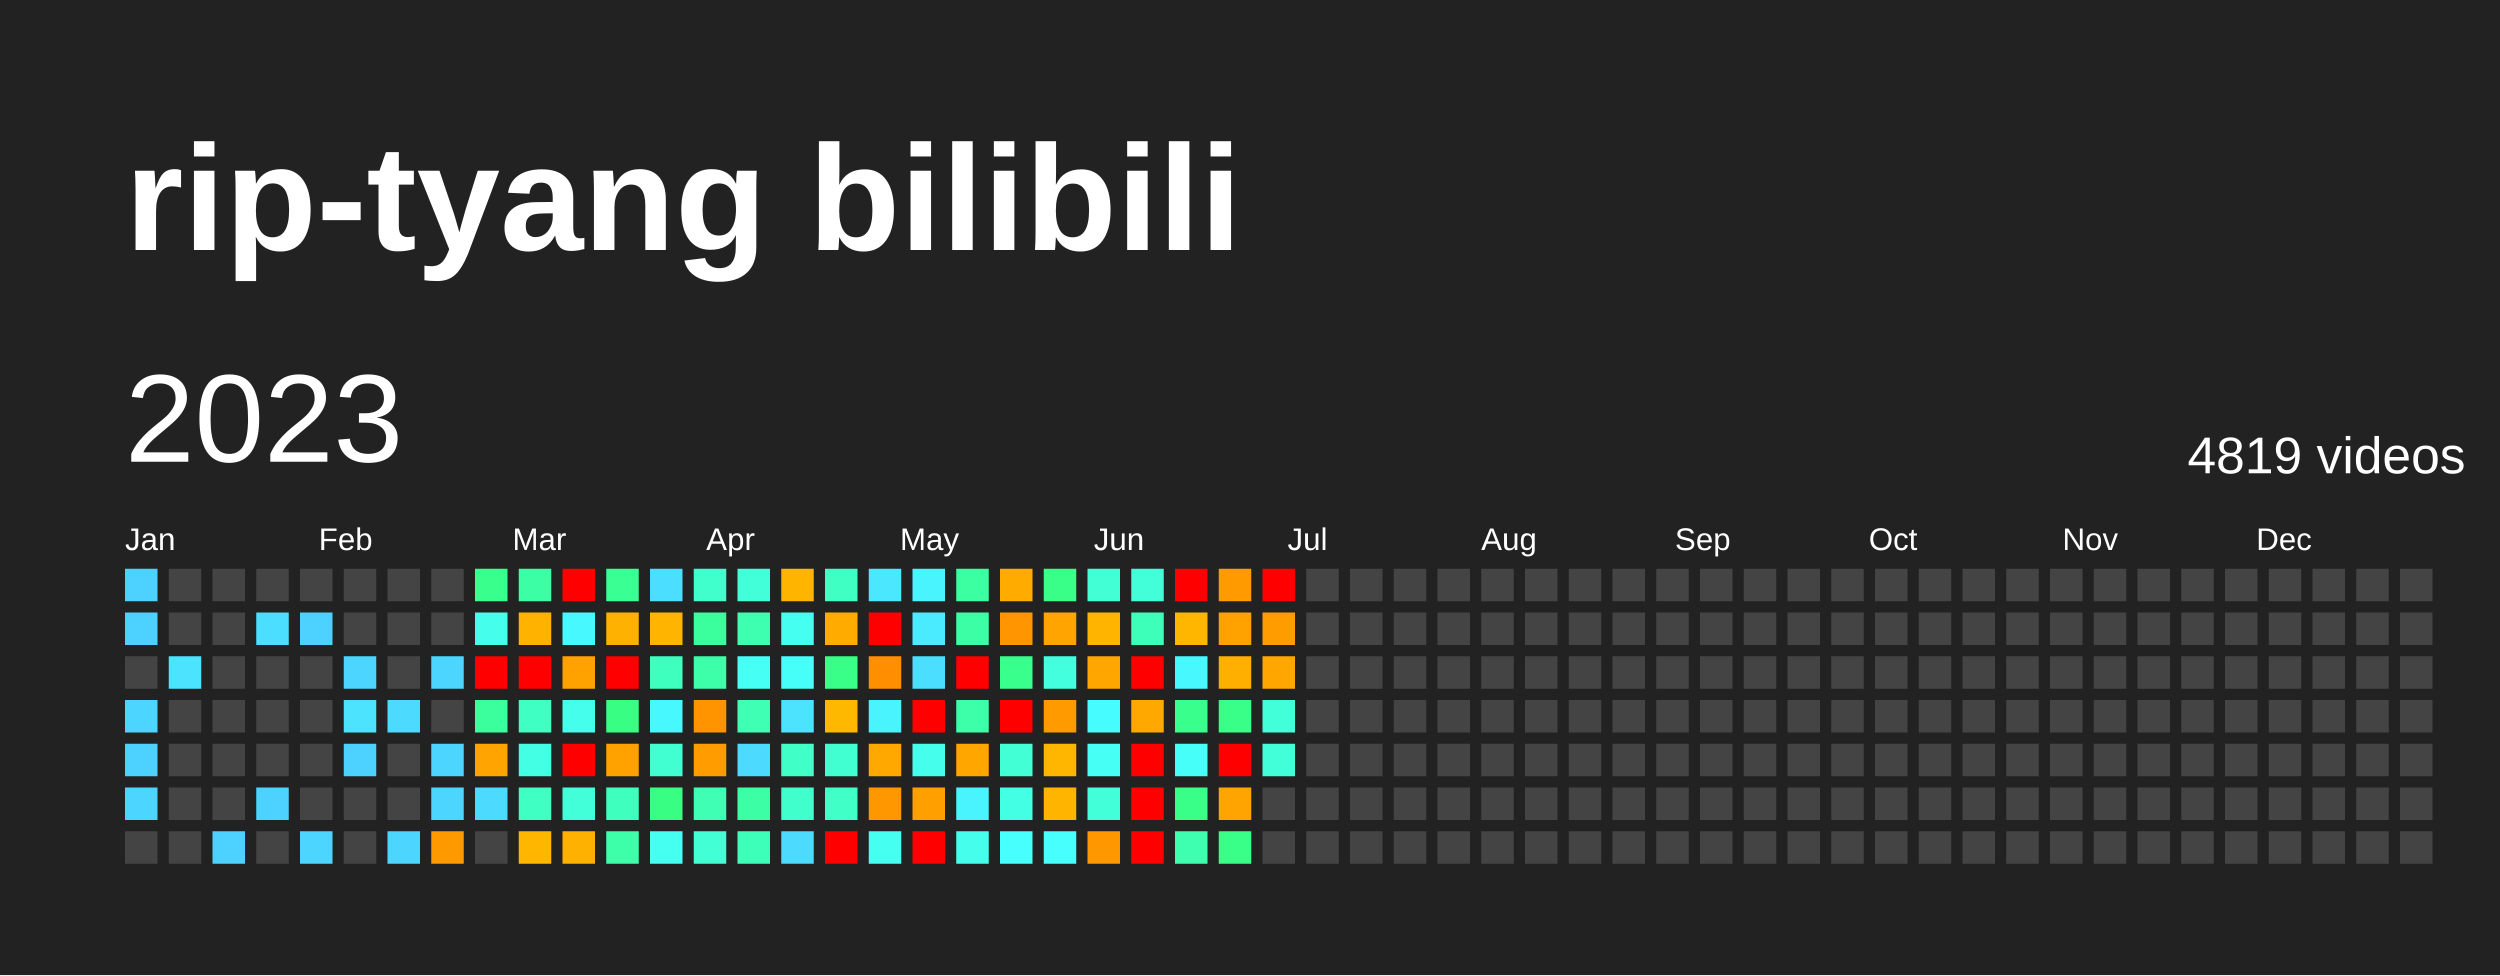
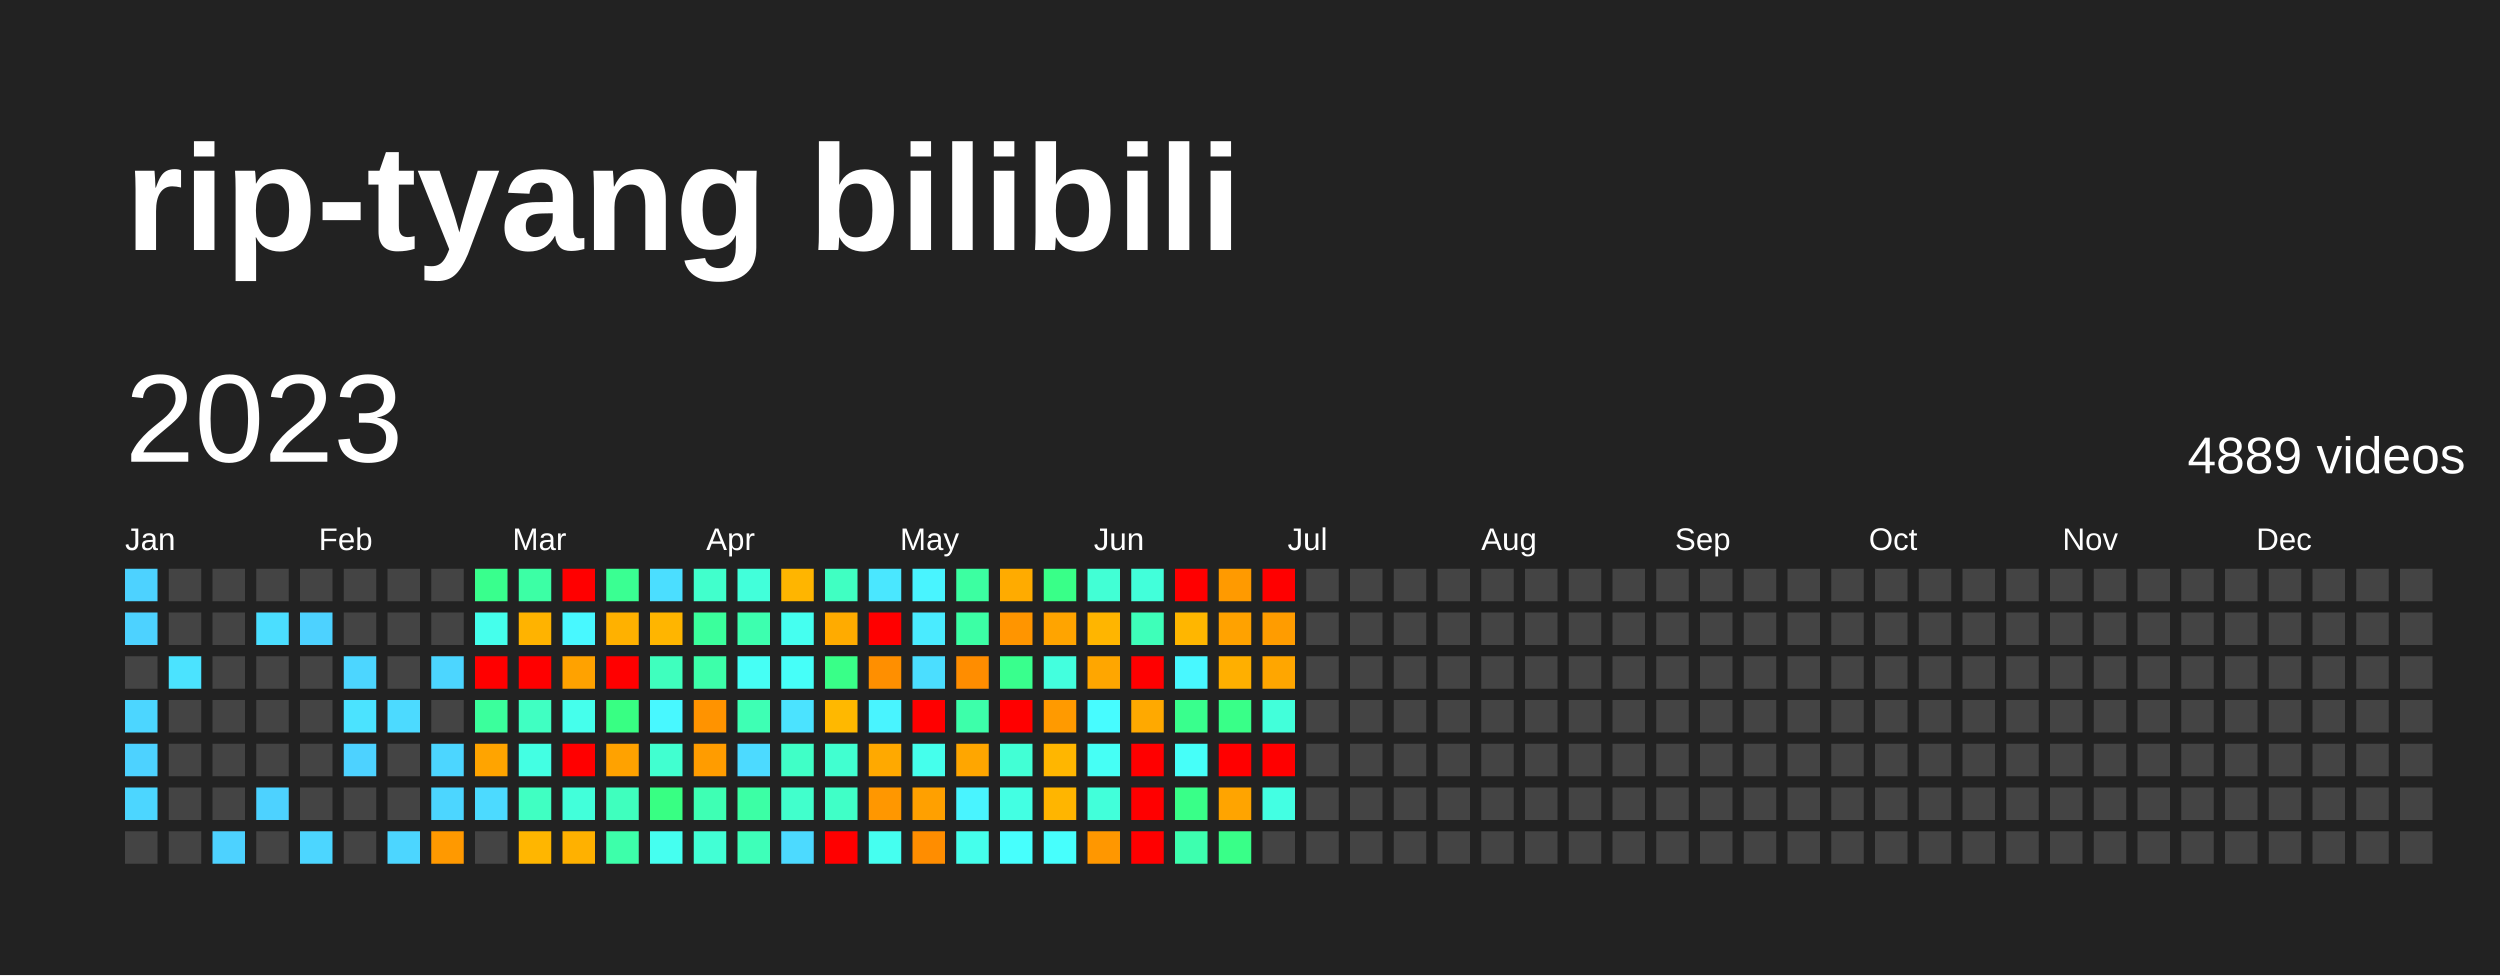
<svg xmlns="http://www.w3.org/2000/svg" baseProfile="full" height="78mm" version="1.1" viewBox="0,0,200,78" width="200mm">
  <defs />
  <rect fill="#222222" height="78" width="200" x="0" y="0" />
  <text fill="#FFFFFF" style="font-size:12px; font-family:Arial; font-weight:bold;" x="10" y="20">rip-tyang bilibili</text>
  <text dominant-baseline="hanging" fill="#FFFFFF" style="font-size:10.0px; font-family:Arial;" x="10" y="30">2023</text>
-   <text dominant-baseline="hanging" fill="#FFFFFF" style="font-size:4.125px; font-family:Arial;" x="175" y="35">4819 videos</text>
+   <text dominant-baseline="hanging" fill="#FFFFFF" style="font-size:4.125px; font-family:Arial;" x="175" y="35">4889 videos</text>
  <text fill="#FFFFFF" style="font-size:2.5px; font-family:Arial" x="10.0" y="44">Jan</text>
  <text fill="#FFFFFF" style="font-size:2.5px; font-family:Arial" x="25.5" y="44">Feb</text>
  <text fill="#FFFFFF" style="font-size:2.5px; font-family:Arial" x="41.0" y="44">Mar</text>
  <text fill="#FFFFFF" style="font-size:2.5px; font-family:Arial" x="56.5" y="44">Apr</text>
  <text fill="#FFFFFF" style="font-size:2.5px; font-family:Arial" x="72.0" y="44">May</text>
  <text fill="#FFFFFF" style="font-size:2.5px; font-family:Arial" x="87.5" y="44">Jun</text>
  <text fill="#FFFFFF" style="font-size:2.5px; font-family:Arial" x="103.0" y="44">Jul</text>
  <text fill="#FFFFFF" style="font-size:2.5px; font-family:Arial" x="118.5" y="44">Aug</text>
  <text fill="#FFFFFF" style="font-size:2.5px; font-family:Arial" x="134.0" y="44">Sep</text>
  <text fill="#FFFFFF" style="font-size:2.5px; font-family:Arial" x="149.5" y="44">Oct</text>
  <text fill="#FFFFFF" style="font-size:2.5px; font-family:Arial" x="165.0" y="44">Nov</text>
  <text fill="#FFFFFF" style="font-size:2.5px; font-family:Arial" x="180.5" y="44">Dec</text>
  <rect fill="#4dd2ff" height="2.6" width="2.6" x="10.0" y="45.5" />
  <rect fill="#4dd2ff" height="2.6" width="2.6" x="10.0" y="49.0" />
  <rect fill="#444444" height="2.6" width="2.6" x="10.0" y="52.5" />
  <rect fill="#4cd6ff" height="2.6" width="2.6" x="10.0" y="56.0" />
  <rect fill="#4dd2ff" height="2.6" width="2.6" x="10.0" y="59.5" />
  <rect fill="#4cd6ff" height="2.6" width="2.6" x="10.0" y="63.0" />
  <rect fill="#444444" height="2.6" width="2.6" x="10.0" y="66.5" />
  <rect fill="#444444" height="2.6" width="2.6" x="13.5" y="45.5" />
  <rect fill="#444444" height="2.6" width="2.6" x="13.5" y="49.0" />
  <rect fill="#4be3ff" height="2.6" width="2.6" x="13.5" y="52.5" />
  <rect fill="#444444" height="2.6" width="2.6" x="13.5" y="56.0" />
  <rect fill="#444444" height="2.6" width="2.6" x="13.5" y="59.5" />
  <rect fill="#444444" height="2.6" width="2.6" x="13.5" y="63.0" />
  <rect fill="#444444" height="2.6" width="2.6" x="13.5" y="66.5" />
  <rect fill="#444444" height="2.6" width="2.6" x="17.0" y="45.5" />
  <rect fill="#444444" height="2.6" width="2.6" x="17.0" y="49.0" />
  <rect fill="#444444" height="2.6" width="2.6" x="17.0" y="52.5" />
  <rect fill="#444444" height="2.6" width="2.6" x="17.0" y="56.0" />
  <rect fill="#444444" height="2.6" width="2.6" x="17.0" y="59.5" />
  <rect fill="#444444" height="2.6" width="2.6" x="17.0" y="63.0" />
  <rect fill="#4dd2ff" height="2.6" width="2.6" x="17.0" y="66.5" />
  <rect fill="#444444" height="2.6" width="2.6" x="20.5" y="45.5" />
  <rect fill="#4bdeff" height="2.6" width="2.6" x="20.5" y="49.0" />
  <rect fill="#444444" height="2.6" width="2.6" x="20.5" y="52.5" />
  <rect fill="#444444" height="2.6" width="2.6" x="20.5" y="56.0" />
  <rect fill="#444444" height="2.6" width="2.6" x="20.5" y="59.5" />
  <rect fill="#4dd2ff" height="2.6" width="2.6" x="20.5" y="63.0" />
  <rect fill="#444444" height="2.6" width="2.6" x="20.5" y="66.5" />
  <rect fill="#444444" height="2.6" width="2.6" x="24.0" y="45.5" />
  <rect fill="#4dd2ff" height="2.6" width="2.6" x="24.0" y="49.0" />
  <rect fill="#444444" height="2.6" width="2.6" x="24.0" y="52.5" />
  <rect fill="#444444" height="2.6" width="2.6" x="24.0" y="56.0" />
  <rect fill="#444444" height="2.6" width="2.6" x="24.0" y="59.5" />
  <rect fill="#444444" height="2.6" width="2.6" x="24.0" y="63.0" />
  <rect fill="#4cd6ff" height="2.6" width="2.6" x="24.0" y="66.5" />
  <rect fill="#444444" height="2.6" width="2.6" x="27.5" y="45.5" />
  <rect fill="#444444" height="2.6" width="2.6" x="27.5" y="49.0" />
  <rect fill="#4cd6ff" height="2.6" width="2.6" x="27.5" y="52.5" />
  <rect fill="#4be3ff" height="2.6" width="2.6" x="27.5" y="56.0" />
  <rect fill="#4dd2ff" height="2.6" width="2.6" x="27.5" y="59.5" />
  <rect fill="#444444" height="2.6" width="2.6" x="27.5" y="63.0" />
  <rect fill="#444444" height="2.6" width="2.6" x="27.5" y="66.5" />
  <rect fill="#444444" height="2.6" width="2.6" x="31.0" y="45.5" />
  <rect fill="#444444" height="2.6" width="2.6" x="31.0" y="49.0" />
  <rect fill="#444444" height="2.6" width="2.6" x="31.0" y="52.5" />
  <rect fill="#4cdaff" height="2.6" width="2.6" x="31.0" y="56.0" />
  <rect fill="#444444" height="2.6" width="2.6" x="31.0" y="59.5" />
  <rect fill="#444444" height="2.6" width="2.6" x="31.0" y="63.0" />
  <rect fill="#4cd6ff" height="2.6" width="2.6" x="31.0" y="66.5" />
  <rect fill="#444444" height="2.6" width="2.6" x="34.5" y="45.5" />
  <rect fill="#444444" height="2.6" width="2.6" x="34.5" y="49.0" />
  <rect fill="#4cd6ff" height="2.6" width="2.6" x="34.5" y="52.5" />
  <rect fill="#444444" height="2.6" width="2.6" x="34.5" y="56.0" />
  <rect fill="#4cd6ff" height="2.6" width="2.6" x="34.5" y="59.5" />
  <rect fill="#4cd6ff" height="2.6" width="2.6" x="34.5" y="63.0" />
  <rect fill="#ff9900" height="2.6" width="2.6" x="34.5" y="66.5" />
  <rect fill="#39ff8d" height="2.6" width="2.6" x="38.0" y="45.5" />
  <rect fill="#45ffec" height="2.6" width="2.6" x="38.0" y="49.0" />
  <rect fill="red" height="2.6" width="2.6" x="38.0" y="52.5" />
  <rect fill="#3bff9c" height="2.6" width="2.6" x="38.0" y="56.0" />
  <rect fill="#ffa400" height="2.6" width="2.6" x="38.0" y="59.5" />
  <rect fill="#4cdaff" height="2.6" width="2.6" x="38.0" y="63.0" />
  <rect fill="#444444" height="2.6" width="2.6" x="38.0" y="66.5" />
  <rect fill="#3cffa5" height="2.6" width="2.6" x="41.5" y="45.5" />
  <rect fill="#ffb300" height="2.6" width="2.6" x="41.5" y="49.0" />
  <rect fill="red" height="2.6" width="2.6" x="41.5" y="52.5" />
  <rect fill="#40ffc2" height="2.6" width="2.6" x="41.5" y="56.0" />
  <rect fill="#43ffe3" height="2.6" width="2.6" x="41.5" y="59.5" />
  <rect fill="#40ffc2" height="2.6" width="2.6" x="41.5" y="63.0" />
  <rect fill="#ffb600" height="2.6" width="2.6" x="41.5" y="66.5" />
  <rect fill="red" height="2.6" width="2.6" x="45.0" y="45.5" />
  <rect fill="#48f8ff" height="2.6" width="2.6" x="45.0" y="49.0" />
  <rect fill="#ffa200" height="2.6" width="2.6" x="45.0" y="52.5" />
  <rect fill="#45ffec" height="2.6" width="2.6" x="45.0" y="56.0" />
  <rect fill="red" height="2.6" width="2.6" x="45.0" y="59.5" />
  <rect fill="#42ffda" height="2.6" width="2.6" x="45.0" y="63.0" />
  <rect fill="#ffb100" height="2.6" width="2.6" x="45.0" y="66.5" />
  <rect fill="#3aff92" height="2.6" width="2.6" x="48.5" y="45.5" />
  <rect fill="#ffb100" height="2.6" width="2.6" x="48.5" y="49.0" />
  <rect fill="red" height="2.6" width="2.6" x="48.5" y="52.5" />
  <rect fill="#38ff83" height="2.6" width="2.6" x="48.5" y="56.0" />
  <rect fill="#ffa200" height="2.6" width="2.6" x="48.5" y="59.5" />
  <rect fill="#3fffbe" height="2.6" width="2.6" x="48.5" y="63.0" />
  <rect fill="#3dffaa" height="2.6" width="2.6" x="48.5" y="66.5" />
  <rect fill="#4bdeff" height="2.6" width="2.6" x="52.0" y="45.5" />
  <rect fill="#ffb500" height="2.6" width="2.6" x="52.0" y="49.0" />
  <rect fill="#3fffbe" height="2.6" width="2.6" x="52.0" y="52.5" />
  <rect fill="#48f8ff" height="2.6" width="2.6" x="52.0" y="56.0" />
  <rect fill="#41ffd0" height="2.6" width="2.6" x="52.0" y="59.5" />
  <rect fill="#38ff83" height="2.6" width="2.6" x="52.0" y="63.0" />
  <rect fill="#45fff0" height="2.6" width="2.6" x="52.0" y="66.5" />
  <rect fill="#41ffcc" height="2.6" width="2.6" x="55.5" y="45.5" />
  <rect fill="#3bff9c" height="2.6" width="2.6" x="55.5" y="49.0" />
  <rect fill="#3dffaa" height="2.6" width="2.6" x="55.5" y="52.5" />
  <rect fill="#ff9300" height="2.6" width="2.6" x="55.5" y="56.0" />
  <rect fill="#ff9c00" height="2.6" width="2.6" x="55.5" y="59.5" />
  <rect fill="#3effb4" height="2.6" width="2.6" x="55.5" y="63.0" />
  <rect fill="#42ffd5" height="2.6" width="2.6" x="55.5" y="66.5" />
  <rect fill="#42ffda" height="2.6" width="2.6" x="59.0" y="45.5" />
  <rect fill="#3dffaf" height="2.6" width="2.6" x="59.0" y="49.0" />
  <rect fill="#46fff5" height="2.6" width="2.6" x="59.0" y="52.5" />
  <rect fill="#3effb4" height="2.6" width="2.6" x="59.0" y="56.0" />
  <rect fill="#4cdaff" height="2.6" width="2.6" x="59.0" y="59.5" />
  <rect fill="#3cffa5" height="2.6" width="2.6" x="59.0" y="63.0" />
  <rect fill="#3effb9" height="2.6" width="2.6" x="59.0" y="66.5" />
  <rect fill="#ffb500" height="2.6" width="2.6" x="62.5" y="45.5" />
  <rect fill="#45fff0" height="2.6" width="2.6" x="62.5" y="49.0" />
  <rect fill="#46fff9" height="2.6" width="2.6" x="62.5" y="52.5" />
  <rect fill="#4be3ff" height="2.6" width="2.6" x="62.5" y="56.0" />
  <rect fill="#40ffc7" height="2.6" width="2.6" x="62.5" y="59.5" />
  <rect fill="#41ffcc" height="2.6" width="2.6" x="62.5" y="63.0" />
  <rect fill="#4cdaff" height="2.6" width="2.6" x="62.5" y="66.5" />
  <rect fill="#40ffc2" height="2.6" width="2.6" x="66.0" y="45.5" />
  <rect fill="#ffab00" height="2.6" width="2.6" x="66.0" y="49.0" />
  <rect fill="#39ff88" height="2.6" width="2.6" x="66.0" y="52.5" />
  <rect fill="#ffb800" height="2.6" width="2.6" x="66.0" y="56.0" />
  <rect fill="#41ffd0" height="2.6" width="2.6" x="66.0" y="59.5" />
  <rect fill="#40ffc7" height="2.6" width="2.6" x="66.0" y="63.0" />
  <rect fill="red" height="2.6" width="2.6" x="66.0" y="66.5" />
  <rect fill="#4ae7ff" height="2.6" width="2.6" x="69.5" y="45.5" />
  <rect fill="red" height="2.6" width="2.6" x="69.5" y="49.0" />
  <rect fill="#ff8f00" height="2.6" width="2.6" x="69.5" y="52.5" />
  <rect fill="#49f4ff" height="2.6" width="2.6" x="69.5" y="56.0" />
  <rect fill="#ffa900" height="2.6" width="2.6" x="69.5" y="59.5" />
  <rect fill="#ff9700" height="2.6" width="2.6" x="69.5" y="63.0" />
  <rect fill="#45fff0" height="2.6" width="2.6" x="69.5" y="66.5" />
  <rect fill="#49f4ff" height="2.6" width="2.6" x="73.0" y="45.5" />
  <rect fill="#4aebff" height="2.6" width="2.6" x="73.0" y="49.0" />
  <rect fill="#4bdeff" height="2.6" width="2.6" x="73.0" y="52.5" />
  <rect fill="red" height="2.6" width="2.6" x="73.0" y="56.0" />
  <rect fill="#45ffec" height="2.6" width="2.6" x="73.0" y="59.5" />
  <rect fill="#ffa000" height="2.6" width="2.6" x="73.0" y="63.0" />
-   <rect fill="red" height="2.6" width="2.6" x="73.0" y="66.5" />
+   <rect fill="#ff8d00" height="2.6" width="2.6" x="73.0" y="66.5" />
  <rect fill="#3cffa1" height="2.6" width="2.6" x="76.5" y="45.5" />
  <rect fill="#3cffa5" height="2.6" width="2.6" x="76.5" y="49.0" />
-   <rect fill="red" height="2.6" width="2.6" x="76.5" y="52.5" />
+   <rect fill="#ff8d00" height="2.6" width="2.6" x="76.5" y="52.5" />
  <rect fill="#3dffaa" height="2.6" width="2.6" x="76.5" y="56.0" />
  <rect fill="#ffa600" height="2.6" width="2.6" x="76.5" y="59.5" />
  <rect fill="#49f4ff" height="2.6" width="2.6" x="76.5" y="63.0" />
  <rect fill="#45ffec" height="2.6" width="2.6" x="76.5" y="66.5" />
  <rect fill="#ffab00" height="2.6" width="2.6" x="80.0" y="45.5" />
  <rect fill="#ff9500" height="2.6" width="2.6" x="80.0" y="49.0" />
  <rect fill="#39ff8d" height="2.6" width="2.6" x="80.0" y="52.5" />
  <rect fill="red" height="2.6" width="2.6" x="80.0" y="56.0" />
  <rect fill="#42ffd5" height="2.6" width="2.6" x="80.0" y="59.5" />
  <rect fill="#43ffe3" height="2.6" width="2.6" x="80.0" y="63.0" />
  <rect fill="#47fffd" height="2.6" width="2.6" x="80.0" y="66.5" />
  <rect fill="#39ff88" height="2.6" width="2.6" x="83.5" y="45.5" />
  <rect fill="#ffa400" height="2.6" width="2.6" x="83.5" y="49.0" />
  <rect fill="#43ffde" height="2.6" width="2.6" x="83.5" y="52.5" />
  <rect fill="#ff9a00" height="2.6" width="2.6" x="83.5" y="56.0" />
  <rect fill="#ffb600" height="2.6" width="2.6" x="83.5" y="59.5" />
  <rect fill="#ffb500" height="2.6" width="2.6" x="83.5" y="63.0" />
  <rect fill="#47fffd" height="2.6" width="2.6" x="83.5" y="66.5" />
  <rect fill="#42ffd5" height="2.6" width="2.6" x="87.0" y="45.5" />
  <rect fill="#ffb500" height="2.6" width="2.6" x="87.0" y="49.0" />
  <rect fill="#ffa600" height="2.6" width="2.6" x="87.0" y="52.5" />
  <rect fill="#47fcff" height="2.6" width="2.6" x="87.0" y="56.0" />
  <rect fill="#46fff5" height="2.6" width="2.6" x="87.0" y="59.5" />
  <rect fill="#42ffda" height="2.6" width="2.6" x="87.0" y="63.0" />
  <rect fill="#ff9700" height="2.6" width="2.6" x="87.0" y="66.5" />
  <rect fill="#42ffda" height="2.6" width="2.6" x="90.5" y="45.5" />
  <rect fill="#3effb9" height="2.6" width="2.6" x="90.5" y="49.0" />
  <rect fill="red" height="2.6" width="2.6" x="90.5" y="52.5" />
  <rect fill="#ffa900" height="2.6" width="2.6" x="90.5" y="56.0" />
  <rect fill="red" height="2.6" width="2.6" x="90.5" y="59.5" />
  <rect fill="red" height="2.6" width="2.6" x="90.5" y="63.0" />
  <rect fill="red" height="2.6" width="2.6" x="90.5" y="66.5" />
  <rect fill="red" height="2.6" width="2.6" x="94.0" y="45.5" />
  <rect fill="#ffb600" height="2.6" width="2.6" x="94.0" y="49.0" />
  <rect fill="#48f8ff" height="2.6" width="2.6" x="94.0" y="52.5" />
  <rect fill="#39ff8d" height="2.6" width="2.6" x="94.0" y="56.0" />
  <rect fill="#46fff9" height="2.6" width="2.6" x="94.0" y="59.5" />
  <rect fill="#39ff88" height="2.6" width="2.6" x="94.0" y="63.0" />
  <rect fill="#3dffaf" height="2.6" width="2.6" x="94.0" y="66.5" />
  <rect fill="#ff9a00" height="2.6" width="2.6" x="97.5" y="45.5" />
  <rect fill="#ffa200" height="2.6" width="2.6" x="97.5" y="49.0" />
  <rect fill="#ffaf00" height="2.6" width="2.6" x="97.5" y="52.5" />
  <rect fill="#39ff88" height="2.6" width="2.6" x="97.5" y="56.0" />
  <rect fill="red" height="2.6" width="2.6" x="97.5" y="59.5" />
  <rect fill="#ffa400" height="2.6" width="2.6" x="97.5" y="63.0" />
  <rect fill="#39ff88" height="2.6" width="2.6" x="97.5" y="66.5" />
  <rect fill="red" height="2.6" width="2.6" x="101.0" y="45.5" />
  <rect fill="#ff9c00" height="2.6" width="2.6" x="101.0" y="49.0" />
  <rect fill="#ffa600" height="2.6" width="2.6" x="101.0" y="52.5" />
  <rect fill="#42ffda" height="2.6" width="2.6" x="101.0" y="56.0" />
-   <rect fill="#42ffda" height="2.6" width="2.6" x="101.0" y="59.5" />
-   <rect fill="#444444" height="2.6" width="2.6" x="101.0" y="63.0" />
+   <rect fill="red" height="2.6" width="2.6" x="101.0" y="59.5" />
+   <rect fill="#43ffe3" height="2.6" width="2.6" x="101.0" y="63.0" />
  <rect fill="#444444" height="2.6" width="2.6" x="101.0" y="66.5" />
  <rect fill="#444444" height="2.6" width="2.6" x="104.5" y="45.5" />
  <rect fill="#444444" height="2.6" width="2.6" x="104.5" y="49.0" />
  <rect fill="#444444" height="2.6" width="2.6" x="104.5" y="52.5" />
  <rect fill="#444444" height="2.6" width="2.6" x="104.5" y="56.0" />
  <rect fill="#444444" height="2.6" width="2.6" x="104.5" y="59.5" />
  <rect fill="#444444" height="2.6" width="2.6" x="104.5" y="63.0" />
  <rect fill="#444444" height="2.6" width="2.6" x="104.5" y="66.5" />
  <rect fill="#444444" height="2.6" width="2.6" x="108.0" y="45.5" />
  <rect fill="#444444" height="2.6" width="2.6" x="108.0" y="49.0" />
  <rect fill="#444444" height="2.6" width="2.6" x="108.0" y="52.5" />
  <rect fill="#444444" height="2.6" width="2.6" x="108.0" y="56.0" />
  <rect fill="#444444" height="2.6" width="2.6" x="108.0" y="59.5" />
  <rect fill="#444444" height="2.6" width="2.6" x="108.0" y="63.0" />
  <rect fill="#444444" height="2.6" width="2.6" x="108.0" y="66.5" />
  <rect fill="#444444" height="2.6" width="2.6" x="111.5" y="45.5" />
  <rect fill="#444444" height="2.6" width="2.6" x="111.5" y="49.0" />
  <rect fill="#444444" height="2.6" width="2.6" x="111.5" y="52.5" />
  <rect fill="#444444" height="2.6" width="2.6" x="111.5" y="56.0" />
  <rect fill="#444444" height="2.6" width="2.6" x="111.5" y="59.5" />
  <rect fill="#444444" height="2.6" width="2.6" x="111.5" y="63.0" />
  <rect fill="#444444" height="2.6" width="2.6" x="111.5" y="66.5" />
  <rect fill="#444444" height="2.6" width="2.6" x="115.0" y="45.5" />
  <rect fill="#444444" height="2.6" width="2.6" x="115.0" y="49.0" />
  <rect fill="#444444" height="2.6" width="2.6" x="115.0" y="52.5" />
  <rect fill="#444444" height="2.6" width="2.6" x="115.0" y="56.0" />
  <rect fill="#444444" height="2.6" width="2.6" x="115.0" y="59.5" />
  <rect fill="#444444" height="2.6" width="2.6" x="115.0" y="63.0" />
  <rect fill="#444444" height="2.6" width="2.6" x="115.0" y="66.5" />
  <rect fill="#444444" height="2.6" width="2.6" x="118.5" y="45.5" />
  <rect fill="#444444" height="2.6" width="2.6" x="118.5" y="49.0" />
  <rect fill="#444444" height="2.6" width="2.6" x="118.5" y="52.5" />
  <rect fill="#444444" height="2.6" width="2.6" x="118.5" y="56.0" />
  <rect fill="#444444" height="2.6" width="2.6" x="118.5" y="59.5" />
  <rect fill="#444444" height="2.6" width="2.6" x="118.5" y="63.0" />
  <rect fill="#444444" height="2.6" width="2.6" x="118.5" y="66.5" />
  <rect fill="#444444" height="2.6" width="2.6" x="122.0" y="45.5" />
  <rect fill="#444444" height="2.6" width="2.6" x="122.0" y="49.0" />
  <rect fill="#444444" height="2.6" width="2.6" x="122.0" y="52.5" />
  <rect fill="#444444" height="2.6" width="2.6" x="122.0" y="56.0" />
  <rect fill="#444444" height="2.6" width="2.6" x="122.0" y="59.5" />
  <rect fill="#444444" height="2.6" width="2.6" x="122.0" y="63.0" />
  <rect fill="#444444" height="2.6" width="2.6" x="122.0" y="66.5" />
  <rect fill="#444444" height="2.6" width="2.6" x="125.5" y="45.5" />
  <rect fill="#444444" height="2.6" width="2.6" x="125.5" y="49.0" />
  <rect fill="#444444" height="2.6" width="2.6" x="125.5" y="52.5" />
  <rect fill="#444444" height="2.6" width="2.6" x="125.5" y="56.0" />
  <rect fill="#444444" height="2.6" width="2.6" x="125.5" y="59.5" />
  <rect fill="#444444" height="2.6" width="2.6" x="125.5" y="63.0" />
  <rect fill="#444444" height="2.6" width="2.6" x="125.5" y="66.5" />
  <rect fill="#444444" height="2.6" width="2.6" x="129.0" y="45.5" />
  <rect fill="#444444" height="2.6" width="2.6" x="129.0" y="49.0" />
  <rect fill="#444444" height="2.6" width="2.6" x="129.0" y="52.5" />
  <rect fill="#444444" height="2.6" width="2.6" x="129.0" y="56.0" />
  <rect fill="#444444" height="2.6" width="2.6" x="129.0" y="59.5" />
  <rect fill="#444444" height="2.6" width="2.6" x="129.0" y="63.0" />
  <rect fill="#444444" height="2.6" width="2.6" x="129.0" y="66.5" />
  <rect fill="#444444" height="2.6" width="2.6" x="132.5" y="45.5" />
  <rect fill="#444444" height="2.6" width="2.6" x="132.5" y="49.0" />
  <rect fill="#444444" height="2.6" width="2.6" x="132.5" y="52.5" />
  <rect fill="#444444" height="2.6" width="2.6" x="132.5" y="56.0" />
  <rect fill="#444444" height="2.6" width="2.6" x="132.5" y="59.5" />
  <rect fill="#444444" height="2.6" width="2.6" x="132.5" y="63.0" />
  <rect fill="#444444" height="2.6" width="2.6" x="132.5" y="66.5" />
  <rect fill="#444444" height="2.6" width="2.6" x="136.0" y="45.5" />
  <rect fill="#444444" height="2.6" width="2.6" x="136.0" y="49.0" />
  <rect fill="#444444" height="2.6" width="2.6" x="136.0" y="52.5" />
  <rect fill="#444444" height="2.6" width="2.6" x="136.0" y="56.0" />
  <rect fill="#444444" height="2.6" width="2.6" x="136.0" y="59.5" />
  <rect fill="#444444" height="2.6" width="2.6" x="136.0" y="63.0" />
  <rect fill="#444444" height="2.6" width="2.6" x="136.0" y="66.5" />
  <rect fill="#444444" height="2.6" width="2.6" x="139.5" y="45.5" />
  <rect fill="#444444" height="2.6" width="2.6" x="139.5" y="49.0" />
  <rect fill="#444444" height="2.6" width="2.6" x="139.5" y="52.5" />
  <rect fill="#444444" height="2.6" width="2.6" x="139.5" y="56.0" />
  <rect fill="#444444" height="2.6" width="2.6" x="139.5" y="59.5" />
  <rect fill="#444444" height="2.6" width="2.6" x="139.5" y="63.0" />
  <rect fill="#444444" height="2.6" width="2.6" x="139.5" y="66.5" />
  <rect fill="#444444" height="2.6" width="2.6" x="143.0" y="45.5" />
  <rect fill="#444444" height="2.6" width="2.6" x="143.0" y="49.0" />
  <rect fill="#444444" height="2.6" width="2.6" x="143.0" y="52.5" />
  <rect fill="#444444" height="2.6" width="2.6" x="143.0" y="56.0" />
  <rect fill="#444444" height="2.6" width="2.6" x="143.0" y="59.5" />
  <rect fill="#444444" height="2.6" width="2.6" x="143.0" y="63.0" />
  <rect fill="#444444" height="2.6" width="2.6" x="143.0" y="66.5" />
  <rect fill="#444444" height="2.6" width="2.6" x="146.5" y="45.5" />
  <rect fill="#444444" height="2.6" width="2.6" x="146.5" y="49.0" />
  <rect fill="#444444" height="2.6" width="2.6" x="146.5" y="52.5" />
  <rect fill="#444444" height="2.6" width="2.6" x="146.5" y="56.0" />
  <rect fill="#444444" height="2.6" width="2.6" x="146.5" y="59.5" />
  <rect fill="#444444" height="2.6" width="2.6" x="146.5" y="63.0" />
  <rect fill="#444444" height="2.6" width="2.6" x="146.5" y="66.5" />
  <rect fill="#444444" height="2.6" width="2.6" x="150.0" y="45.5" />
  <rect fill="#444444" height="2.6" width="2.6" x="150.0" y="49.0" />
  <rect fill="#444444" height="2.6" width="2.6" x="150.0" y="52.5" />
  <rect fill="#444444" height="2.6" width="2.6" x="150.0" y="56.0" />
  <rect fill="#444444" height="2.6" width="2.6" x="150.0" y="59.5" />
  <rect fill="#444444" height="2.6" width="2.6" x="150.0" y="63.0" />
  <rect fill="#444444" height="2.6" width="2.6" x="150.0" y="66.5" />
  <rect fill="#444444" height="2.6" width="2.6" x="153.5" y="45.5" />
  <rect fill="#444444" height="2.6" width="2.6" x="153.5" y="49.0" />
  <rect fill="#444444" height="2.6" width="2.6" x="153.5" y="52.5" />
  <rect fill="#444444" height="2.6" width="2.6" x="153.5" y="56.0" />
  <rect fill="#444444" height="2.6" width="2.6" x="153.5" y="59.5" />
  <rect fill="#444444" height="2.6" width="2.6" x="153.5" y="63.0" />
  <rect fill="#444444" height="2.6" width="2.6" x="153.5" y="66.5" />
  <rect fill="#444444" height="2.6" width="2.6" x="157.0" y="45.5" />
  <rect fill="#444444" height="2.6" width="2.6" x="157.0" y="49.0" />
  <rect fill="#444444" height="2.6" width="2.6" x="157.0" y="52.5" />
  <rect fill="#444444" height="2.6" width="2.6" x="157.0" y="56.0" />
  <rect fill="#444444" height="2.6" width="2.6" x="157.0" y="59.5" />
  <rect fill="#444444" height="2.6" width="2.6" x="157.0" y="63.0" />
  <rect fill="#444444" height="2.6" width="2.6" x="157.0" y="66.5" />
  <rect fill="#444444" height="2.6" width="2.6" x="160.5" y="45.5" />
  <rect fill="#444444" height="2.6" width="2.6" x="160.5" y="49.0" />
  <rect fill="#444444" height="2.6" width="2.6" x="160.5" y="52.5" />
  <rect fill="#444444" height="2.6" width="2.6" x="160.5" y="56.0" />
  <rect fill="#444444" height="2.6" width="2.6" x="160.5" y="59.5" />
  <rect fill="#444444" height="2.6" width="2.6" x="160.5" y="63.0" />
  <rect fill="#444444" height="2.6" width="2.6" x="160.5" y="66.5" />
  <rect fill="#444444" height="2.6" width="2.6" x="164.0" y="45.5" />
  <rect fill="#444444" height="2.6" width="2.6" x="164.0" y="49.0" />
  <rect fill="#444444" height="2.6" width="2.6" x="164.0" y="52.5" />
  <rect fill="#444444" height="2.6" width="2.6" x="164.0" y="56.0" />
  <rect fill="#444444" height="2.6" width="2.6" x="164.0" y="59.5" />
  <rect fill="#444444" height="2.6" width="2.6" x="164.0" y="63.0" />
  <rect fill="#444444" height="2.6" width="2.6" x="164.0" y="66.5" />
  <rect fill="#444444" height="2.6" width="2.6" x="167.5" y="45.5" />
  <rect fill="#444444" height="2.6" width="2.6" x="167.5" y="49.0" />
  <rect fill="#444444" height="2.6" width="2.6" x="167.5" y="52.5" />
  <rect fill="#444444" height="2.6" width="2.6" x="167.5" y="56.0" />
  <rect fill="#444444" height="2.6" width="2.6" x="167.5" y="59.5" />
  <rect fill="#444444" height="2.6" width="2.6" x="167.5" y="63.0" />
  <rect fill="#444444" height="2.6" width="2.6" x="167.5" y="66.5" />
  <rect fill="#444444" height="2.6" width="2.6" x="171.0" y="45.5" />
  <rect fill="#444444" height="2.6" width="2.6" x="171.0" y="49.0" />
  <rect fill="#444444" height="2.6" width="2.6" x="171.0" y="52.5" />
  <rect fill="#444444" height="2.6" width="2.6" x="171.0" y="56.0" />
  <rect fill="#444444" height="2.6" width="2.6" x="171.0" y="59.5" />
  <rect fill="#444444" height="2.6" width="2.6" x="171.0" y="63.0" />
  <rect fill="#444444" height="2.6" width="2.6" x="171.0" y="66.5" />
  <rect fill="#444444" height="2.6" width="2.6" x="174.5" y="45.5" />
  <rect fill="#444444" height="2.6" width="2.6" x="174.5" y="49.0" />
  <rect fill="#444444" height="2.6" width="2.6" x="174.5" y="52.5" />
  <rect fill="#444444" height="2.6" width="2.6" x="174.5" y="56.0" />
  <rect fill="#444444" height="2.6" width="2.6" x="174.5" y="59.5" />
  <rect fill="#444444" height="2.6" width="2.6" x="174.5" y="63.0" />
  <rect fill="#444444" height="2.6" width="2.6" x="174.5" y="66.5" />
  <rect fill="#444444" height="2.6" width="2.6" x="178.0" y="45.5" />
  <rect fill="#444444" height="2.6" width="2.6" x="178.0" y="49.0" />
  <rect fill="#444444" height="2.6" width="2.6" x="178.0" y="52.5" />
  <rect fill="#444444" height="2.6" width="2.6" x="178.0" y="56.0" />
  <rect fill="#444444" height="2.6" width="2.6" x="178.0" y="59.5" />
  <rect fill="#444444" height="2.6" width="2.6" x="178.0" y="63.0" />
  <rect fill="#444444" height="2.6" width="2.6" x="178.0" y="66.5" />
  <rect fill="#444444" height="2.6" width="2.6" x="181.5" y="45.5" />
  <rect fill="#444444" height="2.6" width="2.6" x="181.5" y="49.0" />
  <rect fill="#444444" height="2.6" width="2.6" x="181.5" y="52.5" />
  <rect fill="#444444" height="2.6" width="2.6" x="181.5" y="56.0" />
  <rect fill="#444444" height="2.6" width="2.6" x="181.5" y="59.5" />
  <rect fill="#444444" height="2.6" width="2.6" x="181.5" y="63.0" />
  <rect fill="#444444" height="2.6" width="2.6" x="181.5" y="66.5" />
  <rect fill="#444444" height="2.6" width="2.6" x="185.0" y="45.5" />
  <rect fill="#444444" height="2.6" width="2.6" x="185.0" y="49.0" />
  <rect fill="#444444" height="2.6" width="2.6" x="185.0" y="52.5" />
  <rect fill="#444444" height="2.6" width="2.6" x="185.0" y="56.0" />
  <rect fill="#444444" height="2.6" width="2.6" x="185.0" y="59.5" />
  <rect fill="#444444" height="2.6" width="2.6" x="185.0" y="63.0" />
  <rect fill="#444444" height="2.6" width="2.6" x="185.0" y="66.5" />
  <rect fill="#444444" height="2.6" width="2.6" x="188.5" y="45.5" />
  <rect fill="#444444" height="2.6" width="2.6" x="188.5" y="49.0" />
  <rect fill="#444444" height="2.6" width="2.6" x="188.5" y="52.5" />
  <rect fill="#444444" height="2.6" width="2.6" x="188.5" y="56.0" />
  <rect fill="#444444" height="2.6" width="2.6" x="188.5" y="59.5" />
  <rect fill="#444444" height="2.6" width="2.6" x="188.5" y="63.0" />
  <rect fill="#444444" height="2.6" width="2.6" x="188.5" y="66.5" />
  <rect fill="#444444" height="2.6" width="2.6" x="192.0" y="45.5" />
  <rect fill="#444444" height="2.6" width="2.6" x="192.0" y="49.0" />
  <rect fill="#444444" height="2.6" width="2.6" x="192.0" y="52.5" />
  <rect fill="#444444" height="2.6" width="2.6" x="192.0" y="56.0" />
  <rect fill="#444444" height="2.6" width="2.6" x="192.0" y="59.5" />
  <rect fill="#444444" height="2.6" width="2.6" x="192.0" y="63.0" />
  <rect fill="#444444" height="2.6" width="2.6" x="192.0" y="66.5" />
</svg>
